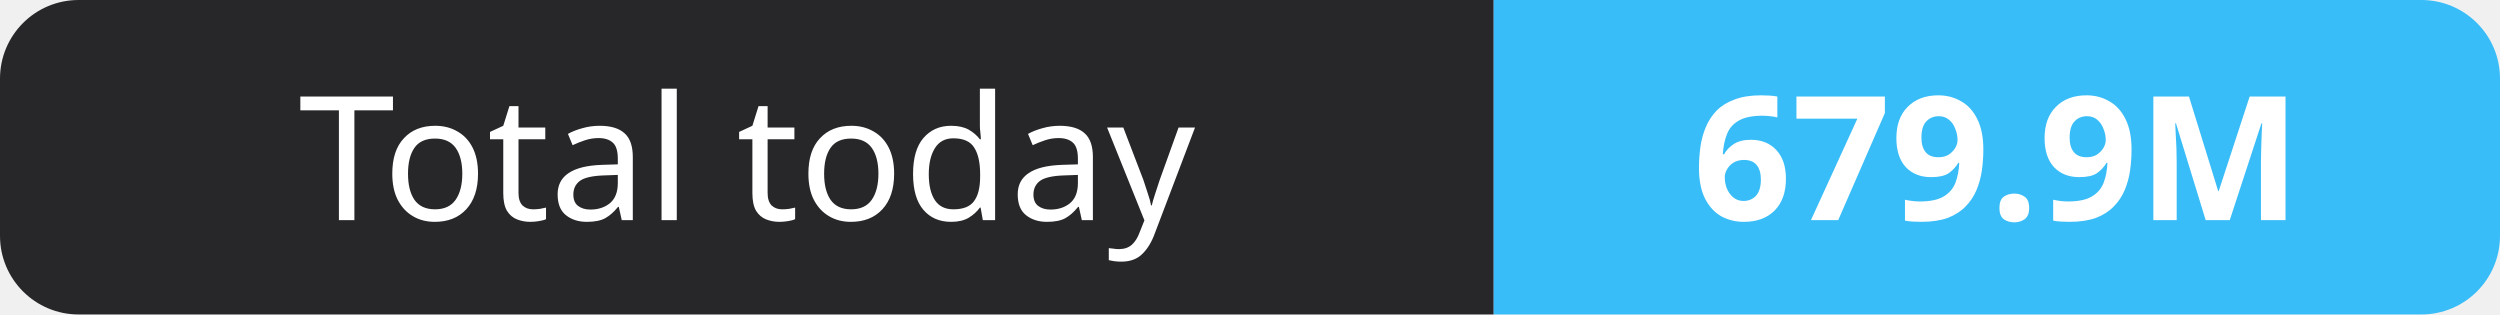
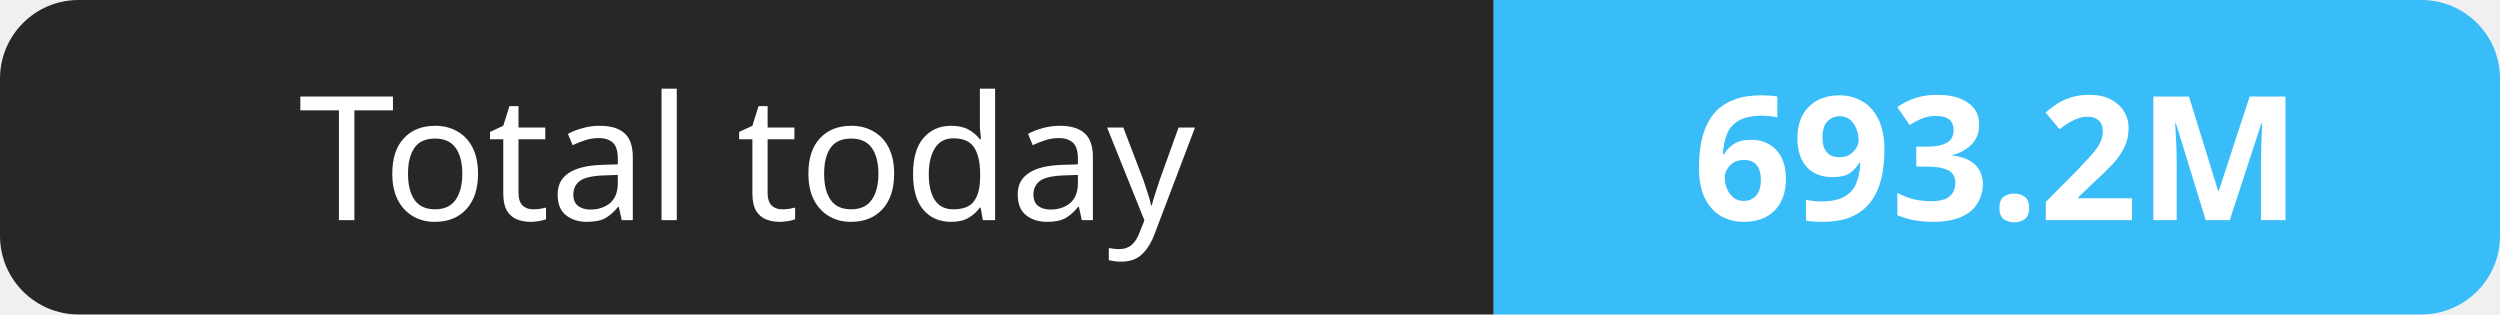
- <svg xmlns="http://www.w3.org/2000/svg" width="159" height="20" role="img" aria-label="Total today: 679.9M">
+ <svg xmlns="http://www.w3.org/2000/svg" width="159" height="20" role="img" aria-label="Total today: 693.2M">
  <clipPath id="r">
    <rect width="159" height="20" rx="5" fill="#fff" />
  </clipPath>
  <g clip-path="url(#r)">
    <rect width="95" height="20" fill="#27272a" />
    <rect x="95" width="64" height="20" fill="#38bdf8" />
  </g>
  <g fill="#fff" text-anchor="middle" font-family="Verdana,Geneva,sans-serif" font-size="11">
    <text x="47.5" y="14">Total today</text>
-     <text x="127.0" y="14" font-weight="700">679.9M</text>
+     <text x="127.0" y="14" font-weight="700">693.2M</text>
  </g>
</svg>
